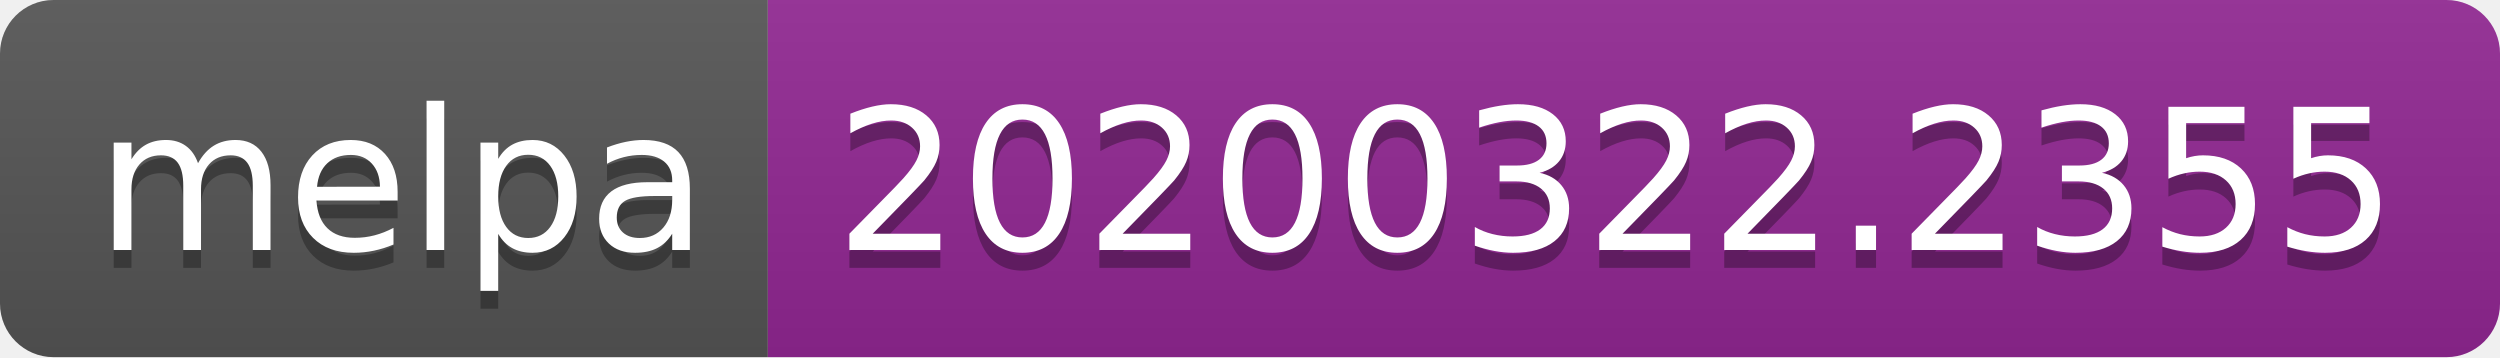
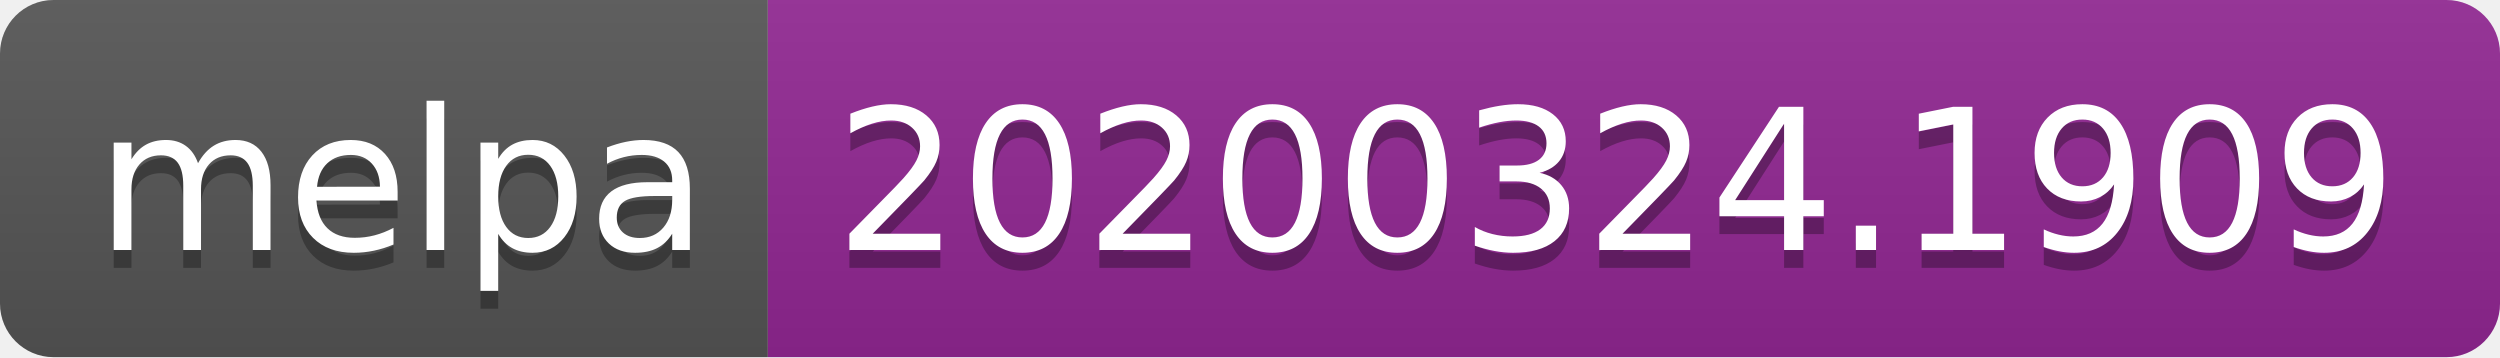
<svg xmlns="http://www.w3.org/2000/svg" width="140" height="20">
  <linearGradient id="b" x2="0" y2="100%">
    <stop offset="0" stop-color="#bbb" stop-opacity=".1" />
    <stop offset="1" stop-opacity=".1" />
  </linearGradient>
  <clipPath id="a">
    <rect width="140" height="20" rx="3" fill="#fff" />
  </clipPath>
  <g clip-path="url(#a)">
    <path fill="#555" d="M0 0h43v20H0z" />
    <path fill="#922793" d="M43 0h97v20H43z" />
    <path fill="url(#b)" d="M0 0h140v20H0z" />
  </g>
  <g fill="#fff" text-anchor="middle" font-family="DejaVu Sans,Verdana,Geneva,sans-serif" font-size="110">
    <text x="225" y="150" fill="#010101" fill-opacity=".3" transform="scale(.1)" textLength="330">melpa</text>
    <text x="225" y="140" transform="scale(.1)" textLength="330">melpa</text>
-     <text x="905" y="150" fill="#010101" fill-opacity=".3" transform="scale(.1)" textLength="870">20200322.2355</text>
-     <text x="905" y="140" transform="scale(.1)" textLength="870">20200322.2355</text>
+     <text x="905" y="150" fill="#010101" fill-opacity=".3" transform="scale(.1)" textLength="870">20200324.1909</text>
+     <text x="905" y="140" transform="scale(.1)" textLength="870">20200324.1909</text>
  </g>
</svg>
